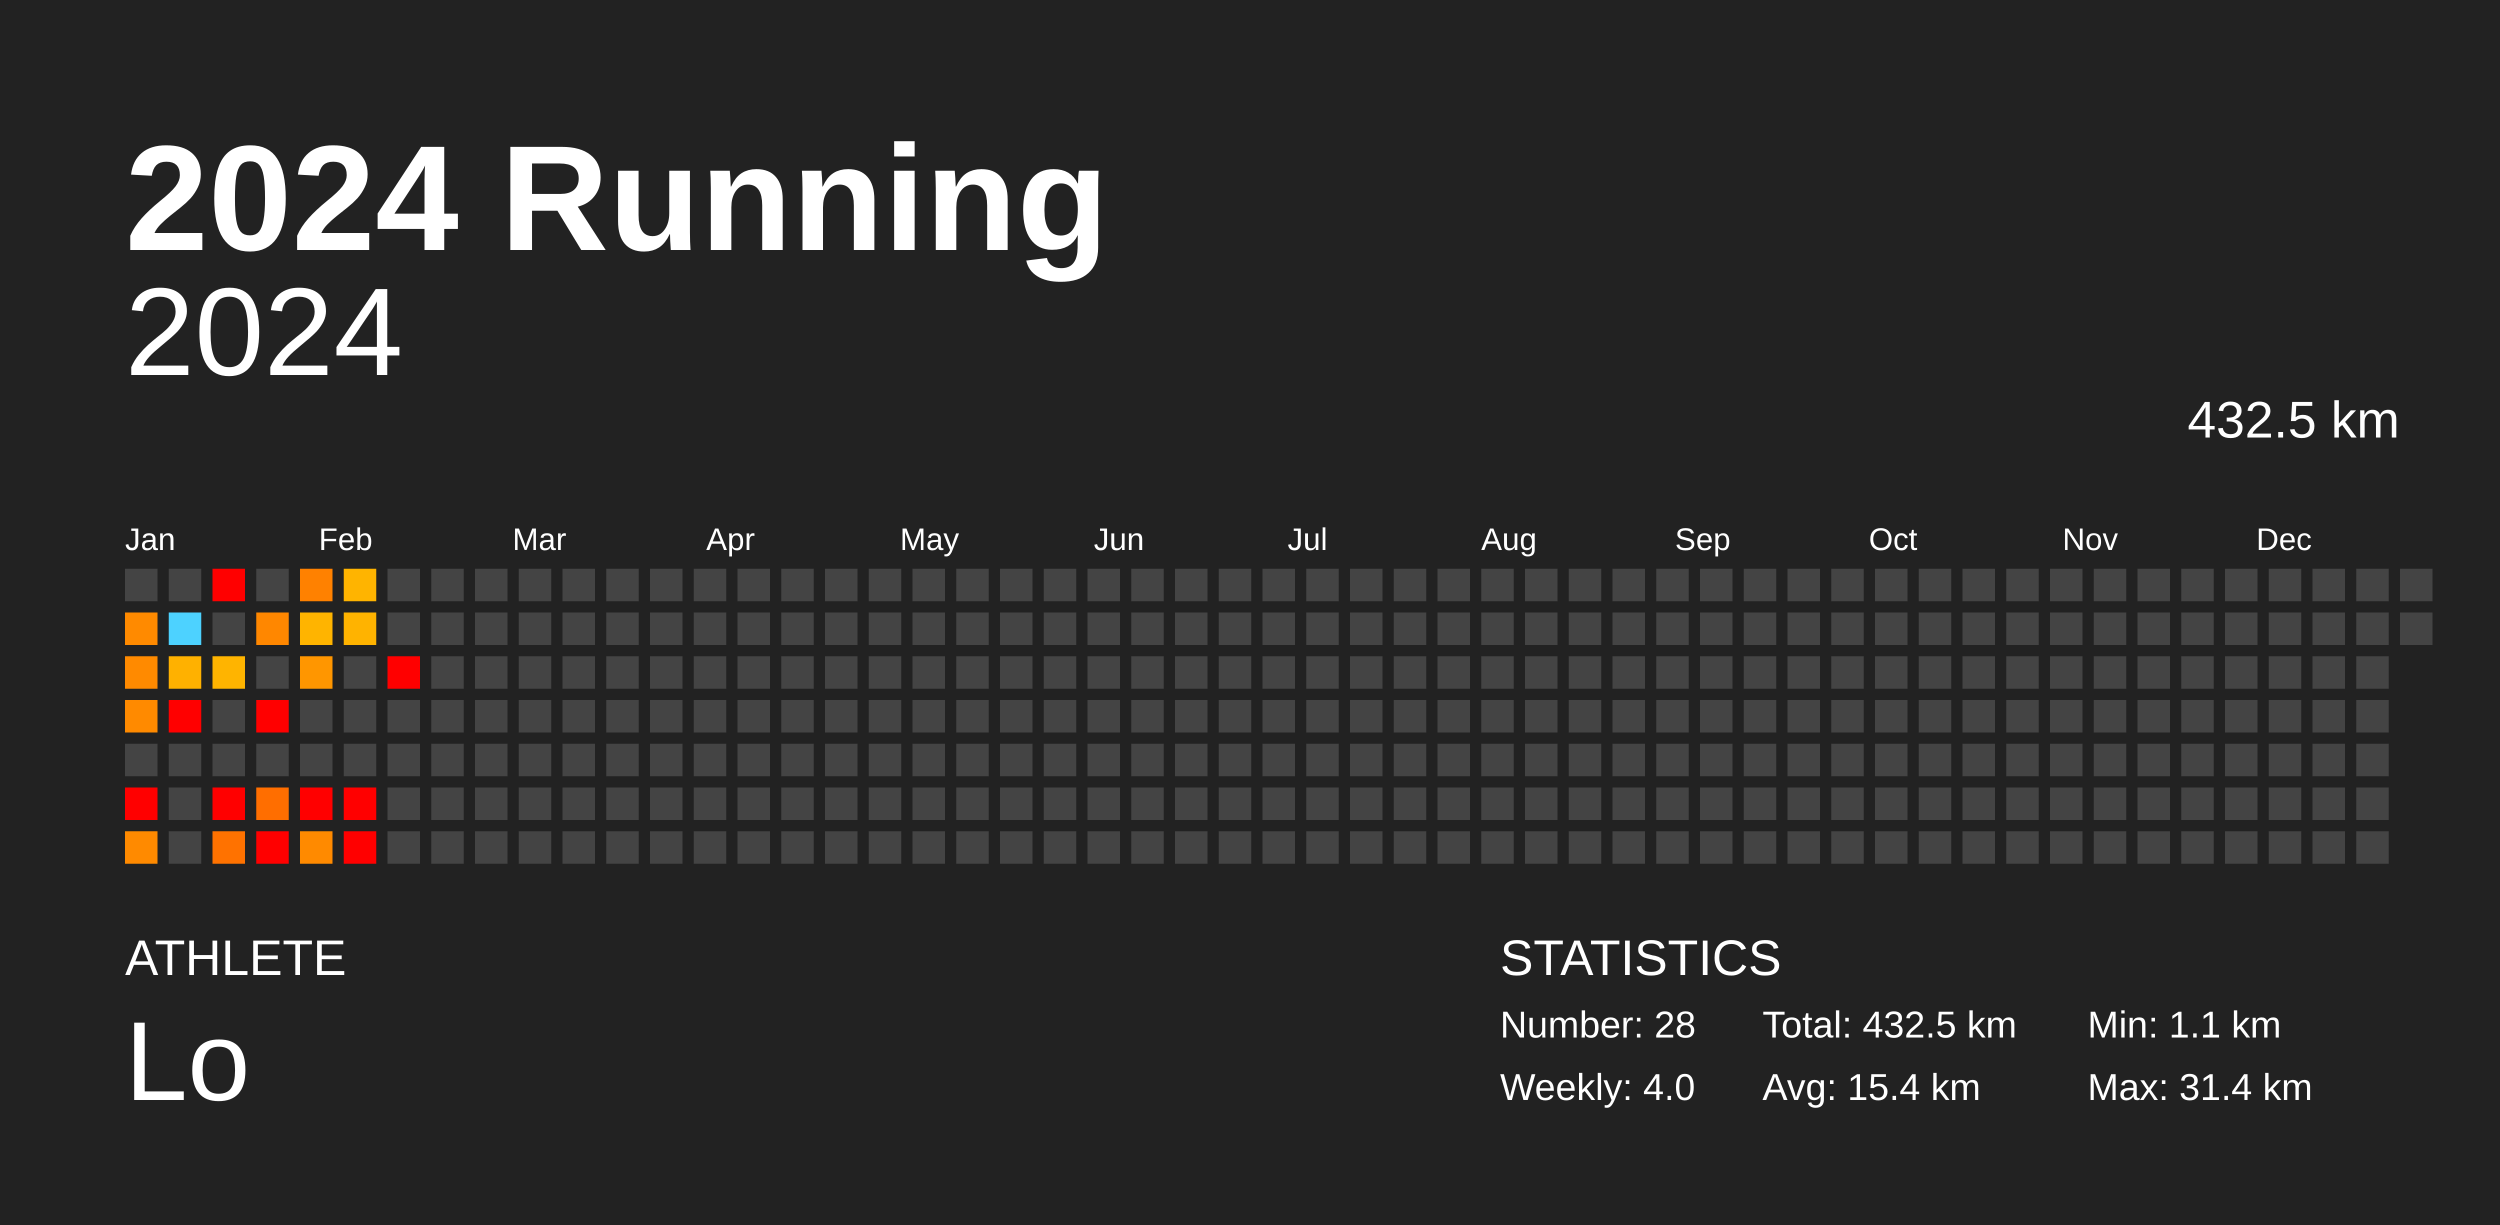
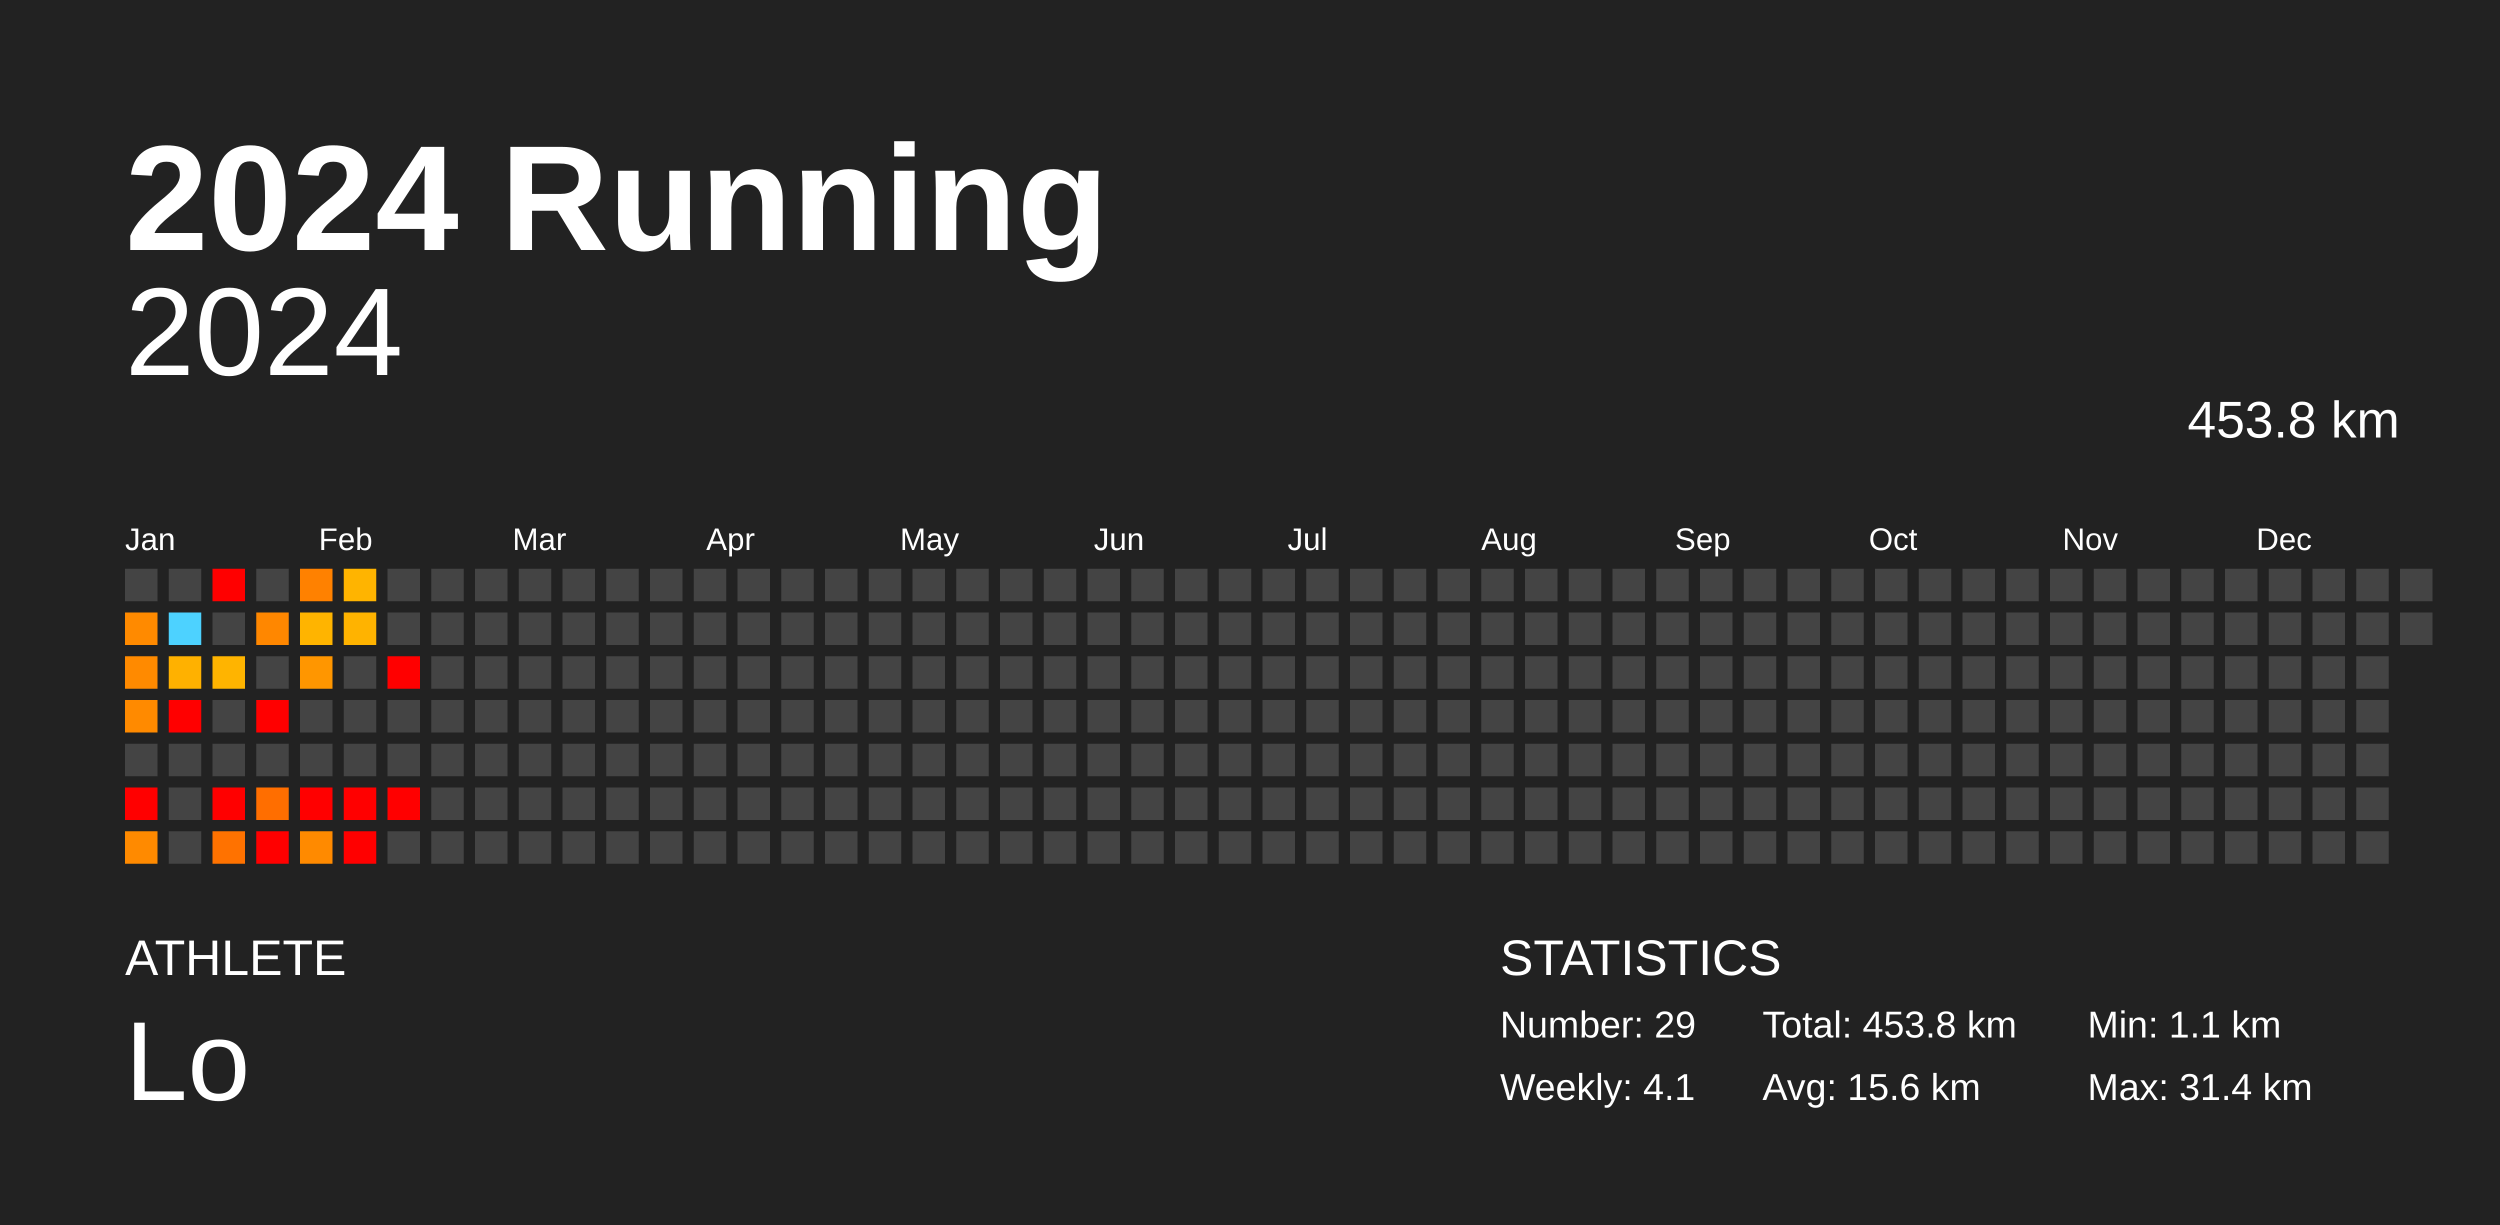
<svg xmlns="http://www.w3.org/2000/svg" baseProfile="full" height="98mm" version="1.1" viewBox="0,0,200,98" width="200mm">
  <defs />
  <rect fill="#222222" height="98" width="200" x="0" y="0" />
  <text fill="#FFFFFF" style="font-size:12px; font-family:Arial; font-weight:bold;" x="10" y="20">2024 Running</text>
  <text fill="#FFFFFF" style="font-size:4px; font-family:Arial" x="10" y="78">ATHLETE</text>
  <text fill="#FFFFFF" style="font-size:9px; font-family:Arial" x="10" y="88">Lo</text>
  <text fill="#FFFFFF" style="font-size:4px; font-family:Arial" x="120" y="78">STATISTICS</text>
-   <text fill="#FFFFFF" style="font-size:3px; font-family:Arial" x="120" y="83">Number: 28</text>
-   <text fill="#FFFFFF" style="font-size:3px; font-family:Arial" x="120" y="88">Weekly: 4.0</text>
-   <text fill="#FFFFFF" style="font-size:3px; font-family:Arial" x="141" y="83">Total: 432.5 km</text>
-   <text fill="#FFFFFF" style="font-size:3px; font-family:Arial" x="141" y="88">Avg: 15.4 km</text>
+   <text fill="#FFFFFF" style="font-size:3px; font-family:Arial" x="120" y="83">Number: 29</text>
+   <text fill="#FFFFFF" style="font-size:3px; font-family:Arial" x="120" y="88">Weekly: 4.1</text>
+   <text fill="#FFFFFF" style="font-size:3px; font-family:Arial" x="141" y="83">Total: 453.8 km</text>
+   <text fill="#FFFFFF" style="font-size:3px; font-family:Arial" x="141" y="88">Avg: 15.6 km</text>
  <text fill="#FFFFFF" style="font-size:3px; font-family:Arial" x="167" y="83">Min: 1.1 km</text>
  <text fill="#FFFFFF" style="font-size:3px; font-family:Arial" x="167" y="88">Max: 31.4 km</text>
  <text alignment-baseline="hanging" fill="#FFFFFF" style="font-size:10.0px; font-family:Arial;" x="10" y="30">2024</text>
-   <text alignment-baseline="hanging" fill="#FFFFFF" style="font-size:4.125px; font-family:Arial;" x="175" y="35">432.5 km</text>
+   <text alignment-baseline="hanging" fill="#FFFFFF" style="font-size:4.125px; font-family:Arial;" x="175" y="35">453.8 km</text>
  <text fill="#FFFFFF" style="font-size:2.5px; font-family:Arial" x="10.0" y="44">Jan</text>
  <text fill="#FFFFFF" style="font-size:2.5px; font-family:Arial" x="25.5" y="44">Feb</text>
  <text fill="#FFFFFF" style="font-size:2.5px; font-family:Arial" x="41.0" y="44">Mar</text>
  <text fill="#FFFFFF" style="font-size:2.5px; font-family:Arial" x="56.5" y="44">Apr</text>
  <text fill="#FFFFFF" style="font-size:2.5px; font-family:Arial" x="72.0" y="44">May</text>
  <text fill="#FFFFFF" style="font-size:2.5px; font-family:Arial" x="87.5" y="44">Jun</text>
  <text fill="#FFFFFF" style="font-size:2.5px; font-family:Arial" x="103.0" y="44">Jul</text>
  <text fill="#FFFFFF" style="font-size:2.5px; font-family:Arial" x="118.5" y="44">Aug</text>
  <text fill="#FFFFFF" style="font-size:2.5px; font-family:Arial" x="134.0" y="44">Sep</text>
  <text fill="#FFFFFF" style="font-size:2.5px; font-family:Arial" x="149.5" y="44">Oct</text>
  <text fill="#FFFFFF" style="font-size:2.5px; font-family:Arial" x="165.0" y="44">Nov</text>
  <text fill="#FFFFFF" style="font-size:2.5px; font-family:Arial" x="180.5" y="44">Dec</text>
  <rect fill="#444444" height="2.6" width="2.6" x="10.0" y="45.5" />
  <rect fill="#ff8a00" height="2.6" width="2.6" x="10.0" y="49.0" />
  <rect fill="#ff8a00" height="2.6" width="2.6" x="10.0" y="52.5" />
  <rect fill="#ff8a00" height="2.6" width="2.6" x="10.0" y="56.0" />
  <rect fill="#444444" height="2.6" width="2.6" x="10.0" y="59.5" />
  <rect fill="red" height="2.6" width="2.6" x="10.0" y="63.0" />
  <rect fill="#ff8a00" height="2.6" width="2.6" x="10.0" y="66.5" />
  <rect fill="#444444" height="2.6" width="2.6" x="13.5" y="45.5" />
  <rect fill="#4dd2ff" height="2.6" width="2.6" x="13.5" y="49.0" />
  <rect fill="#ffb100" height="2.6" width="2.6" x="13.5" y="52.5" />
  <rect fill="red" height="2.6" width="2.6" x="13.5" y="56.0" />
  <rect fill="#444444" height="2.6" width="2.6" x="13.5" y="59.5" />
  <rect fill="#444444" height="2.6" width="2.6" x="13.5" y="63.0" />
  <rect fill="#444444" height="2.6" width="2.6" x="13.5" y="66.5" />
  <rect fill="red" height="2.6" width="2.6" x="17.0" y="45.5" />
  <rect fill="#444444" height="2.6" width="2.6" x="17.0" y="49.0" />
  <rect fill="#ffb400" height="2.6" width="2.6" x="17.0" y="52.5" />
  <rect fill="#444444" height="2.6" width="2.6" x="17.0" y="56.0" />
  <rect fill="#444444" height="2.6" width="2.6" x="17.0" y="59.5" />
  <rect fill="red" height="2.6" width="2.6" x="17.0" y="63.0" />
  <rect fill="#ff7200" height="2.6" width="2.6" x="17.0" y="66.5" />
  <rect fill="#444444" height="2.6" width="2.6" x="20.5" y="45.5" />
  <rect fill="#ff8700" height="2.6" width="2.6" x="20.5" y="49.0" />
  <rect fill="#444444" height="2.6" width="2.6" x="20.5" y="52.5" />
  <rect fill="red" height="2.6" width="2.6" x="20.5" y="56.0" />
  <rect fill="#444444" height="2.6" width="2.6" x="20.5" y="59.5" />
  <rect fill="#ff6e00" height="2.6" width="2.6" x="20.5" y="63.0" />
  <rect fill="red" height="2.6" width="2.6" x="20.5" y="66.5" />
  <rect fill="#ff8100" height="2.6" width="2.6" x="24.0" y="45.5" />
  <rect fill="#ffb400" height="2.6" width="2.6" x="24.0" y="49.0" />
  <rect fill="#ff9600" height="2.6" width="2.6" x="24.0" y="52.5" />
  <rect fill="#444444" height="2.6" width="2.6" x="24.0" y="56.0" />
  <rect fill="#444444" height="2.6" width="2.6" x="24.0" y="59.5" />
  <rect fill="red" height="2.6" width="2.6" x="24.0" y="63.0" />
  <rect fill="#ff8a00" height="2.6" width="2.6" x="24.0" y="66.5" />
  <rect fill="#ffb400" height="2.6" width="2.6" x="27.5" y="45.5" />
  <rect fill="#ffb300" height="2.6" width="2.6" x="27.5" y="49.0" />
  <rect fill="#444444" height="2.6" width="2.6" x="27.5" y="52.5" />
  <rect fill="#444444" height="2.6" width="2.6" x="27.5" y="56.0" />
  <rect fill="#444444" height="2.6" width="2.6" x="27.5" y="59.5" />
  <rect fill="red" height="2.6" width="2.6" x="27.5" y="63.0" />
  <rect fill="red" height="2.6" width="2.6" x="27.5" y="66.5" />
  <rect fill="#444444" height="2.6" width="2.6" x="31.0" y="45.5" />
  <rect fill="#444444" height="2.6" width="2.6" x="31.0" y="49.0" />
  <rect fill="red" height="2.6" width="2.6" x="31.0" y="52.5" />
  <rect fill="#444444" height="2.6" width="2.6" x="31.0" y="56.0" />
  <rect fill="#444444" height="2.6" width="2.6" x="31.0" y="59.5" />
-   <rect fill="#444444" height="2.6" width="2.6" x="31.0" y="63.0" />
+   <rect fill="red" height="2.6" width="2.6" x="31.0" y="63.0" />
  <rect fill="#444444" height="2.6" width="2.6" x="31.0" y="66.5" />
  <rect fill="#444444" height="2.6" width="2.6" x="34.5" y="45.5" />
  <rect fill="#444444" height="2.6" width="2.6" x="34.5" y="49.0" />
  <rect fill="#444444" height="2.6" width="2.6" x="34.5" y="52.5" />
  <rect fill="#444444" height="2.6" width="2.6" x="34.5" y="56.0" />
  <rect fill="#444444" height="2.6" width="2.6" x="34.5" y="59.5" />
  <rect fill="#444444" height="2.6" width="2.6" x="34.5" y="63.0" />
  <rect fill="#444444" height="2.6" width="2.6" x="34.5" y="66.5" />
  <rect fill="#444444" height="2.6" width="2.6" x="38.0" y="45.5" />
  <rect fill="#444444" height="2.6" width="2.6" x="38.0" y="49.0" />
  <rect fill="#444444" height="2.6" width="2.6" x="38.0" y="52.5" />
  <rect fill="#444444" height="2.6" width="2.6" x="38.0" y="56.0" />
  <rect fill="#444444" height="2.6" width="2.6" x="38.0" y="59.5" />
  <rect fill="#444444" height="2.6" width="2.6" x="38.0" y="63.0" />
  <rect fill="#444444" height="2.6" width="2.6" x="38.0" y="66.5" />
  <rect fill="#444444" height="2.6" width="2.6" x="41.5" y="45.5" />
  <rect fill="#444444" height="2.6" width="2.6" x="41.5" y="49.0" />
  <rect fill="#444444" height="2.6" width="2.6" x="41.5" y="52.5" />
  <rect fill="#444444" height="2.6" width="2.6" x="41.5" y="56.0" />
  <rect fill="#444444" height="2.6" width="2.6" x="41.5" y="59.5" />
  <rect fill="#444444" height="2.6" width="2.6" x="41.5" y="63.0" />
  <rect fill="#444444" height="2.6" width="2.6" x="41.5" y="66.5" />
  <rect fill="#444444" height="2.6" width="2.6" x="45.0" y="45.5" />
  <rect fill="#444444" height="2.6" width="2.6" x="45.0" y="49.0" />
  <rect fill="#444444" height="2.6" width="2.6" x="45.0" y="52.5" />
  <rect fill="#444444" height="2.6" width="2.6" x="45.0" y="56.0" />
  <rect fill="#444444" height="2.6" width="2.6" x="45.0" y="59.5" />
  <rect fill="#444444" height="2.6" width="2.6" x="45.0" y="63.0" />
  <rect fill="#444444" height="2.6" width="2.6" x="45.0" y="66.5" />
  <rect fill="#444444" height="2.6" width="2.6" x="48.5" y="45.5" />
  <rect fill="#444444" height="2.6" width="2.6" x="48.5" y="49.0" />
  <rect fill="#444444" height="2.6" width="2.6" x="48.5" y="52.5" />
  <rect fill="#444444" height="2.6" width="2.6" x="48.5" y="56.0" />
  <rect fill="#444444" height="2.6" width="2.6" x="48.5" y="59.5" />
  <rect fill="#444444" height="2.6" width="2.6" x="48.5" y="63.0" />
  <rect fill="#444444" height="2.6" width="2.6" x="48.5" y="66.5" />
  <rect fill="#444444" height="2.6" width="2.6" x="52.0" y="45.5" />
  <rect fill="#444444" height="2.6" width="2.6" x="52.0" y="49.0" />
  <rect fill="#444444" height="2.6" width="2.6" x="52.0" y="52.5" />
  <rect fill="#444444" height="2.6" width="2.6" x="52.0" y="56.0" />
  <rect fill="#444444" height="2.6" width="2.6" x="52.0" y="59.5" />
  <rect fill="#444444" height="2.6" width="2.6" x="52.0" y="63.0" />
  <rect fill="#444444" height="2.6" width="2.6" x="52.0" y="66.5" />
  <rect fill="#444444" height="2.6" width="2.6" x="55.5" y="45.5" />
  <rect fill="#444444" height="2.6" width="2.6" x="55.5" y="49.0" />
  <rect fill="#444444" height="2.6" width="2.6" x="55.5" y="52.5" />
  <rect fill="#444444" height="2.6" width="2.6" x="55.5" y="56.0" />
  <rect fill="#444444" height="2.6" width="2.6" x="55.5" y="59.5" />
  <rect fill="#444444" height="2.6" width="2.6" x="55.5" y="63.0" />
  <rect fill="#444444" height="2.6" width="2.6" x="55.5" y="66.5" />
  <rect fill="#444444" height="2.6" width="2.6" x="59.0" y="45.5" />
  <rect fill="#444444" height="2.6" width="2.6" x="59.0" y="49.0" />
  <rect fill="#444444" height="2.6" width="2.6" x="59.0" y="52.5" />
  <rect fill="#444444" height="2.6" width="2.6" x="59.0" y="56.0" />
  <rect fill="#444444" height="2.6" width="2.6" x="59.0" y="59.5" />
  <rect fill="#444444" height="2.6" width="2.6" x="59.0" y="63.0" />
  <rect fill="#444444" height="2.6" width="2.6" x="59.0" y="66.5" />
  <rect fill="#444444" height="2.6" width="2.6" x="62.5" y="45.5" />
  <rect fill="#444444" height="2.6" width="2.6" x="62.5" y="49.0" />
  <rect fill="#444444" height="2.6" width="2.6" x="62.5" y="52.5" />
  <rect fill="#444444" height="2.6" width="2.6" x="62.5" y="56.0" />
  <rect fill="#444444" height="2.6" width="2.6" x="62.5" y="59.5" />
  <rect fill="#444444" height="2.6" width="2.6" x="62.5" y="63.0" />
  <rect fill="#444444" height="2.6" width="2.6" x="62.5" y="66.5" />
  <rect fill="#444444" height="2.6" width="2.6" x="66.0" y="45.5" />
  <rect fill="#444444" height="2.6" width="2.6" x="66.0" y="49.0" />
  <rect fill="#444444" height="2.6" width="2.6" x="66.0" y="52.5" />
  <rect fill="#444444" height="2.6" width="2.6" x="66.0" y="56.0" />
  <rect fill="#444444" height="2.6" width="2.6" x="66.0" y="59.5" />
  <rect fill="#444444" height="2.6" width="2.6" x="66.0" y="63.0" />
  <rect fill="#444444" height="2.6" width="2.6" x="66.0" y="66.5" />
  <rect fill="#444444" height="2.6" width="2.6" x="69.5" y="45.5" />
  <rect fill="#444444" height="2.6" width="2.6" x="69.5" y="49.0" />
  <rect fill="#444444" height="2.6" width="2.6" x="69.5" y="52.5" />
  <rect fill="#444444" height="2.6" width="2.6" x="69.5" y="56.0" />
  <rect fill="#444444" height="2.6" width="2.6" x="69.5" y="59.5" />
  <rect fill="#444444" height="2.6" width="2.6" x="69.5" y="63.0" />
  <rect fill="#444444" height="2.6" width="2.6" x="69.5" y="66.5" />
  <rect fill="#444444" height="2.6" width="2.6" x="73.0" y="45.5" />
  <rect fill="#444444" height="2.6" width="2.6" x="73.0" y="49.0" />
  <rect fill="#444444" height="2.6" width="2.6" x="73.0" y="52.5" />
  <rect fill="#444444" height="2.6" width="2.6" x="73.0" y="56.0" />
  <rect fill="#444444" height="2.6" width="2.6" x="73.0" y="59.5" />
  <rect fill="#444444" height="2.6" width="2.6" x="73.0" y="63.0" />
  <rect fill="#444444" height="2.6" width="2.6" x="73.0" y="66.5" />
  <rect fill="#444444" height="2.6" width="2.6" x="76.5" y="45.5" />
  <rect fill="#444444" height="2.6" width="2.6" x="76.5" y="49.0" />
  <rect fill="#444444" height="2.6" width="2.6" x="76.5" y="52.5" />
  <rect fill="#444444" height="2.6" width="2.6" x="76.5" y="56.0" />
  <rect fill="#444444" height="2.6" width="2.6" x="76.5" y="59.5" />
  <rect fill="#444444" height="2.6" width="2.6" x="76.5" y="63.0" />
  <rect fill="#444444" height="2.6" width="2.6" x="76.5" y="66.5" />
  <rect fill="#444444" height="2.6" width="2.6" x="80.0" y="45.5" />
  <rect fill="#444444" height="2.6" width="2.6" x="80.0" y="49.0" />
  <rect fill="#444444" height="2.6" width="2.6" x="80.0" y="52.5" />
  <rect fill="#444444" height="2.6" width="2.6" x="80.0" y="56.0" />
  <rect fill="#444444" height="2.6" width="2.6" x="80.0" y="59.5" />
  <rect fill="#444444" height="2.6" width="2.6" x="80.0" y="63.0" />
  <rect fill="#444444" height="2.6" width="2.6" x="80.0" y="66.5" />
  <rect fill="#444444" height="2.6" width="2.6" x="83.5" y="45.5" />
  <rect fill="#444444" height="2.6" width="2.6" x="83.5" y="49.0" />
  <rect fill="#444444" height="2.6" width="2.6" x="83.5" y="52.5" />
  <rect fill="#444444" height="2.6" width="2.6" x="83.5" y="56.0" />
  <rect fill="#444444" height="2.6" width="2.6" x="83.5" y="59.5" />
  <rect fill="#444444" height="2.6" width="2.6" x="83.5" y="63.0" />
  <rect fill="#444444" height="2.6" width="2.6" x="83.5" y="66.5" />
  <rect fill="#444444" height="2.6" width="2.6" x="87.0" y="45.5" />
  <rect fill="#444444" height="2.6" width="2.6" x="87.0" y="49.0" />
  <rect fill="#444444" height="2.6" width="2.6" x="87.0" y="52.5" />
  <rect fill="#444444" height="2.6" width="2.6" x="87.0" y="56.0" />
  <rect fill="#444444" height="2.6" width="2.6" x="87.0" y="59.5" />
  <rect fill="#444444" height="2.6" width="2.6" x="87.0" y="63.0" />
  <rect fill="#444444" height="2.6" width="2.6" x="87.0" y="66.5" />
  <rect fill="#444444" height="2.6" width="2.6" x="90.5" y="45.5" />
  <rect fill="#444444" height="2.6" width="2.6" x="90.5" y="49.0" />
  <rect fill="#444444" height="2.6" width="2.6" x="90.5" y="52.5" />
  <rect fill="#444444" height="2.6" width="2.6" x="90.5" y="56.0" />
  <rect fill="#444444" height="2.6" width="2.6" x="90.5" y="59.5" />
  <rect fill="#444444" height="2.6" width="2.6" x="90.5" y="63.0" />
  <rect fill="#444444" height="2.6" width="2.6" x="90.5" y="66.5" />
  <rect fill="#444444" height="2.6" width="2.6" x="94.0" y="45.5" />
  <rect fill="#444444" height="2.6" width="2.6" x="94.0" y="49.0" />
  <rect fill="#444444" height="2.6" width="2.6" x="94.0" y="52.5" />
  <rect fill="#444444" height="2.6" width="2.6" x="94.0" y="56.0" />
  <rect fill="#444444" height="2.6" width="2.6" x="94.0" y="59.5" />
  <rect fill="#444444" height="2.6" width="2.6" x="94.0" y="63.0" />
  <rect fill="#444444" height="2.6" width="2.6" x="94.0" y="66.5" />
  <rect fill="#444444" height="2.6" width="2.6" x="97.5" y="45.5" />
  <rect fill="#444444" height="2.6" width="2.6" x="97.5" y="49.0" />
  <rect fill="#444444" height="2.6" width="2.6" x="97.5" y="52.5" />
  <rect fill="#444444" height="2.6" width="2.6" x="97.5" y="56.0" />
  <rect fill="#444444" height="2.6" width="2.6" x="97.5" y="59.5" />
  <rect fill="#444444" height="2.6" width="2.6" x="97.5" y="63.0" />
  <rect fill="#444444" height="2.6" width="2.6" x="97.5" y="66.5" />
  <rect fill="#444444" height="2.6" width="2.6" x="101.0" y="45.5" />
  <rect fill="#444444" height="2.6" width="2.6" x="101.0" y="49.0" />
  <rect fill="#444444" height="2.6" width="2.6" x="101.0" y="52.5" />
  <rect fill="#444444" height="2.6" width="2.6" x="101.0" y="56.0" />
  <rect fill="#444444" height="2.6" width="2.6" x="101.0" y="59.5" />
  <rect fill="#444444" height="2.6" width="2.6" x="101.0" y="63.0" />
  <rect fill="#444444" height="2.6" width="2.6" x="101.0" y="66.5" />
  <rect fill="#444444" height="2.6" width="2.6" x="104.5" y="45.5" />
  <rect fill="#444444" height="2.6" width="2.6" x="104.5" y="49.0" />
  <rect fill="#444444" height="2.6" width="2.6" x="104.5" y="52.5" />
  <rect fill="#444444" height="2.6" width="2.6" x="104.5" y="56.0" />
  <rect fill="#444444" height="2.6" width="2.6" x="104.5" y="59.5" />
  <rect fill="#444444" height="2.6" width="2.6" x="104.5" y="63.0" />
  <rect fill="#444444" height="2.6" width="2.6" x="104.5" y="66.5" />
  <rect fill="#444444" height="2.6" width="2.6" x="108.0" y="45.5" />
  <rect fill="#444444" height="2.6" width="2.6" x="108.0" y="49.0" />
  <rect fill="#444444" height="2.6" width="2.6" x="108.0" y="52.5" />
  <rect fill="#444444" height="2.6" width="2.6" x="108.0" y="56.0" />
  <rect fill="#444444" height="2.6" width="2.6" x="108.0" y="59.5" />
  <rect fill="#444444" height="2.6" width="2.6" x="108.0" y="63.0" />
  <rect fill="#444444" height="2.6" width="2.6" x="108.0" y="66.5" />
  <rect fill="#444444" height="2.6" width="2.6" x="111.5" y="45.5" />
  <rect fill="#444444" height="2.6" width="2.6" x="111.5" y="49.0" />
  <rect fill="#444444" height="2.6" width="2.6" x="111.5" y="52.5" />
  <rect fill="#444444" height="2.6" width="2.6" x="111.5" y="56.0" />
  <rect fill="#444444" height="2.6" width="2.6" x="111.5" y="59.5" />
  <rect fill="#444444" height="2.6" width="2.6" x="111.5" y="63.0" />
  <rect fill="#444444" height="2.6" width="2.6" x="111.5" y="66.5" />
  <rect fill="#444444" height="2.6" width="2.6" x="115.0" y="45.5" />
  <rect fill="#444444" height="2.6" width="2.6" x="115.0" y="49.0" />
  <rect fill="#444444" height="2.6" width="2.6" x="115.0" y="52.5" />
  <rect fill="#444444" height="2.6" width="2.6" x="115.0" y="56.0" />
  <rect fill="#444444" height="2.6" width="2.6" x="115.0" y="59.5" />
  <rect fill="#444444" height="2.6" width="2.6" x="115.0" y="63.0" />
  <rect fill="#444444" height="2.6" width="2.6" x="115.0" y="66.5" />
  <rect fill="#444444" height="2.6" width="2.6" x="118.5" y="45.5" />
  <rect fill="#444444" height="2.6" width="2.6" x="118.5" y="49.0" />
  <rect fill="#444444" height="2.6" width="2.6" x="118.5" y="52.5" />
  <rect fill="#444444" height="2.6" width="2.6" x="118.5" y="56.0" />
  <rect fill="#444444" height="2.6" width="2.6" x="118.5" y="59.5" />
  <rect fill="#444444" height="2.6" width="2.6" x="118.5" y="63.0" />
  <rect fill="#444444" height="2.6" width="2.6" x="118.5" y="66.5" />
  <rect fill="#444444" height="2.6" width="2.6" x="122.0" y="45.5" />
  <rect fill="#444444" height="2.6" width="2.6" x="122.0" y="49.0" />
  <rect fill="#444444" height="2.6" width="2.6" x="122.0" y="52.5" />
  <rect fill="#444444" height="2.6" width="2.6" x="122.0" y="56.0" />
  <rect fill="#444444" height="2.6" width="2.6" x="122.0" y="59.5" />
  <rect fill="#444444" height="2.6" width="2.6" x="122.0" y="63.0" />
  <rect fill="#444444" height="2.6" width="2.6" x="122.0" y="66.5" />
  <rect fill="#444444" height="2.6" width="2.6" x="125.5" y="45.5" />
  <rect fill="#444444" height="2.6" width="2.6" x="125.5" y="49.0" />
  <rect fill="#444444" height="2.6" width="2.6" x="125.5" y="52.5" />
  <rect fill="#444444" height="2.6" width="2.6" x="125.5" y="56.0" />
  <rect fill="#444444" height="2.6" width="2.6" x="125.5" y="59.5" />
  <rect fill="#444444" height="2.6" width="2.6" x="125.5" y="63.0" />
  <rect fill="#444444" height="2.6" width="2.6" x="125.5" y="66.5" />
  <rect fill="#444444" height="2.6" width="2.6" x="129.0" y="45.5" />
  <rect fill="#444444" height="2.6" width="2.6" x="129.0" y="49.0" />
  <rect fill="#444444" height="2.6" width="2.6" x="129.0" y="52.5" />
  <rect fill="#444444" height="2.6" width="2.6" x="129.0" y="56.0" />
  <rect fill="#444444" height="2.6" width="2.6" x="129.0" y="59.5" />
  <rect fill="#444444" height="2.6" width="2.6" x="129.0" y="63.0" />
  <rect fill="#444444" height="2.6" width="2.6" x="129.0" y="66.5" />
  <rect fill="#444444" height="2.6" width="2.6" x="132.5" y="45.5" />
  <rect fill="#444444" height="2.6" width="2.6" x="132.5" y="49.0" />
  <rect fill="#444444" height="2.6" width="2.6" x="132.5" y="52.5" />
  <rect fill="#444444" height="2.6" width="2.6" x="132.5" y="56.0" />
  <rect fill="#444444" height="2.6" width="2.6" x="132.5" y="59.5" />
  <rect fill="#444444" height="2.6" width="2.6" x="132.5" y="63.0" />
  <rect fill="#444444" height="2.6" width="2.6" x="132.5" y="66.5" />
  <rect fill="#444444" height="2.6" width="2.6" x="136.0" y="45.5" />
  <rect fill="#444444" height="2.6" width="2.6" x="136.0" y="49.0" />
  <rect fill="#444444" height="2.6" width="2.6" x="136.0" y="52.5" />
  <rect fill="#444444" height="2.6" width="2.6" x="136.0" y="56.0" />
  <rect fill="#444444" height="2.6" width="2.6" x="136.0" y="59.5" />
  <rect fill="#444444" height="2.6" width="2.6" x="136.0" y="63.0" />
  <rect fill="#444444" height="2.6" width="2.6" x="136.0" y="66.5" />
  <rect fill="#444444" height="2.6" width="2.6" x="139.5" y="45.5" />
  <rect fill="#444444" height="2.6" width="2.6" x="139.5" y="49.0" />
  <rect fill="#444444" height="2.6" width="2.6" x="139.5" y="52.5" />
  <rect fill="#444444" height="2.6" width="2.6" x="139.5" y="56.0" />
  <rect fill="#444444" height="2.6" width="2.6" x="139.5" y="59.5" />
  <rect fill="#444444" height="2.6" width="2.6" x="139.5" y="63.0" />
  <rect fill="#444444" height="2.6" width="2.6" x="139.5" y="66.5" />
  <rect fill="#444444" height="2.6" width="2.6" x="143.0" y="45.5" />
  <rect fill="#444444" height="2.6" width="2.6" x="143.0" y="49.0" />
  <rect fill="#444444" height="2.6" width="2.6" x="143.0" y="52.5" />
  <rect fill="#444444" height="2.6" width="2.6" x="143.0" y="56.0" />
  <rect fill="#444444" height="2.6" width="2.6" x="143.0" y="59.5" />
  <rect fill="#444444" height="2.6" width="2.6" x="143.0" y="63.0" />
  <rect fill="#444444" height="2.6" width="2.6" x="143.0" y="66.5" />
  <rect fill="#444444" height="2.6" width="2.6" x="146.5" y="45.5" />
  <rect fill="#444444" height="2.6" width="2.6" x="146.5" y="49.0" />
  <rect fill="#444444" height="2.6" width="2.6" x="146.5" y="52.5" />
  <rect fill="#444444" height="2.6" width="2.6" x="146.5" y="56.0" />
  <rect fill="#444444" height="2.6" width="2.6" x="146.5" y="59.5" />
  <rect fill="#444444" height="2.6" width="2.6" x="146.5" y="63.0" />
  <rect fill="#444444" height="2.6" width="2.6" x="146.5" y="66.5" />
  <rect fill="#444444" height="2.6" width="2.6" x="150.0" y="45.5" />
  <rect fill="#444444" height="2.6" width="2.6" x="150.0" y="49.0" />
  <rect fill="#444444" height="2.6" width="2.6" x="150.0" y="52.5" />
  <rect fill="#444444" height="2.6" width="2.6" x="150.0" y="56.0" />
  <rect fill="#444444" height="2.6" width="2.6" x="150.0" y="59.5" />
  <rect fill="#444444" height="2.6" width="2.6" x="150.0" y="63.0" />
  <rect fill="#444444" height="2.6" width="2.6" x="150.0" y="66.5" />
  <rect fill="#444444" height="2.6" width="2.6" x="153.5" y="45.5" />
  <rect fill="#444444" height="2.6" width="2.6" x="153.5" y="49.0" />
  <rect fill="#444444" height="2.6" width="2.6" x="153.5" y="52.5" />
  <rect fill="#444444" height="2.6" width="2.6" x="153.5" y="56.0" />
  <rect fill="#444444" height="2.6" width="2.6" x="153.5" y="59.5" />
  <rect fill="#444444" height="2.6" width="2.6" x="153.5" y="63.0" />
  <rect fill="#444444" height="2.6" width="2.6" x="153.5" y="66.5" />
  <rect fill="#444444" height="2.6" width="2.6" x="157.0" y="45.5" />
  <rect fill="#444444" height="2.6" width="2.6" x="157.0" y="49.0" />
  <rect fill="#444444" height="2.6" width="2.6" x="157.0" y="52.5" />
  <rect fill="#444444" height="2.6" width="2.6" x="157.0" y="56.0" />
  <rect fill="#444444" height="2.6" width="2.6" x="157.0" y="59.5" />
  <rect fill="#444444" height="2.6" width="2.6" x="157.0" y="63.0" />
  <rect fill="#444444" height="2.6" width="2.6" x="157.0" y="66.5" />
  <rect fill="#444444" height="2.6" width="2.6" x="160.5" y="45.5" />
  <rect fill="#444444" height="2.6" width="2.6" x="160.5" y="49.0" />
  <rect fill="#444444" height="2.6" width="2.6" x="160.5" y="52.5" />
  <rect fill="#444444" height="2.6" width="2.6" x="160.5" y="56.0" />
  <rect fill="#444444" height="2.6" width="2.6" x="160.5" y="59.5" />
  <rect fill="#444444" height="2.6" width="2.6" x="160.5" y="63.0" />
  <rect fill="#444444" height="2.6" width="2.6" x="160.5" y="66.5" />
  <rect fill="#444444" height="2.6" width="2.6" x="164.0" y="45.5" />
  <rect fill="#444444" height="2.6" width="2.6" x="164.0" y="49.0" />
  <rect fill="#444444" height="2.6" width="2.6" x="164.0" y="52.5" />
  <rect fill="#444444" height="2.6" width="2.6" x="164.0" y="56.0" />
  <rect fill="#444444" height="2.6" width="2.6" x="164.0" y="59.5" />
  <rect fill="#444444" height="2.6" width="2.6" x="164.0" y="63.0" />
  <rect fill="#444444" height="2.6" width="2.6" x="164.0" y="66.5" />
  <rect fill="#444444" height="2.6" width="2.6" x="167.5" y="45.5" />
  <rect fill="#444444" height="2.6" width="2.6" x="167.5" y="49.0" />
  <rect fill="#444444" height="2.6" width="2.6" x="167.5" y="52.5" />
  <rect fill="#444444" height="2.6" width="2.6" x="167.5" y="56.0" />
  <rect fill="#444444" height="2.6" width="2.6" x="167.5" y="59.5" />
  <rect fill="#444444" height="2.6" width="2.6" x="167.5" y="63.0" />
  <rect fill="#444444" height="2.6" width="2.6" x="167.5" y="66.5" />
  <rect fill="#444444" height="2.6" width="2.6" x="171.0" y="45.5" />
  <rect fill="#444444" height="2.6" width="2.6" x="171.0" y="49.0" />
  <rect fill="#444444" height="2.6" width="2.6" x="171.0" y="52.5" />
  <rect fill="#444444" height="2.6" width="2.6" x="171.0" y="56.0" />
  <rect fill="#444444" height="2.6" width="2.6" x="171.0" y="59.5" />
  <rect fill="#444444" height="2.6" width="2.6" x="171.0" y="63.0" />
  <rect fill="#444444" height="2.6" width="2.6" x="171.0" y="66.5" />
  <rect fill="#444444" height="2.6" width="2.6" x="174.5" y="45.5" />
  <rect fill="#444444" height="2.6" width="2.6" x="174.5" y="49.0" />
  <rect fill="#444444" height="2.6" width="2.6" x="174.5" y="52.5" />
  <rect fill="#444444" height="2.6" width="2.6" x="174.5" y="56.0" />
  <rect fill="#444444" height="2.6" width="2.6" x="174.5" y="59.5" />
  <rect fill="#444444" height="2.6" width="2.6" x="174.5" y="63.0" />
  <rect fill="#444444" height="2.6" width="2.6" x="174.5" y="66.5" />
  <rect fill="#444444" height="2.6" width="2.6" x="178.0" y="45.5" />
  <rect fill="#444444" height="2.6" width="2.6" x="178.0" y="49.0" />
  <rect fill="#444444" height="2.6" width="2.6" x="178.0" y="52.5" />
  <rect fill="#444444" height="2.6" width="2.6" x="178.0" y="56.0" />
  <rect fill="#444444" height="2.6" width="2.6" x="178.0" y="59.5" />
  <rect fill="#444444" height="2.6" width="2.6" x="178.0" y="63.0" />
  <rect fill="#444444" height="2.6" width="2.6" x="178.0" y="66.5" />
  <rect fill="#444444" height="2.6" width="2.6" x="181.5" y="45.5" />
  <rect fill="#444444" height="2.6" width="2.6" x="181.5" y="49.0" />
  <rect fill="#444444" height="2.6" width="2.6" x="181.5" y="52.5" />
  <rect fill="#444444" height="2.6" width="2.6" x="181.5" y="56.0" />
  <rect fill="#444444" height="2.6" width="2.6" x="181.5" y="59.5" />
  <rect fill="#444444" height="2.6" width="2.6" x="181.5" y="63.0" />
  <rect fill="#444444" height="2.6" width="2.6" x="181.5" y="66.5" />
  <rect fill="#444444" height="2.6" width="2.6" x="185.0" y="45.5" />
  <rect fill="#444444" height="2.6" width="2.6" x="185.0" y="49.0" />
  <rect fill="#444444" height="2.6" width="2.6" x="185.0" y="52.5" />
  <rect fill="#444444" height="2.6" width="2.6" x="185.0" y="56.0" />
  <rect fill="#444444" height="2.6" width="2.6" x="185.0" y="59.5" />
  <rect fill="#444444" height="2.6" width="2.6" x="185.0" y="63.0" />
  <rect fill="#444444" height="2.6" width="2.6" x="185.0" y="66.5" />
  <rect fill="#444444" height="2.6" width="2.6" x="188.5" y="45.5" />
  <rect fill="#444444" height="2.6" width="2.6" x="188.5" y="49.0" />
  <rect fill="#444444" height="2.6" width="2.6" x="188.5" y="52.5" />
  <rect fill="#444444" height="2.6" width="2.6" x="188.5" y="56.0" />
  <rect fill="#444444" height="2.6" width="2.6" x="188.5" y="59.5" />
  <rect fill="#444444" height="2.6" width="2.6" x="188.5" y="63.0" />
  <rect fill="#444444" height="2.6" width="2.6" x="188.5" y="66.5" />
  <rect fill="#444444" height="2.6" width="2.6" x="192.0" y="45.5" />
  <rect fill="#444444" height="2.6" width="2.6" x="192.0" y="49.0" />
</svg>
